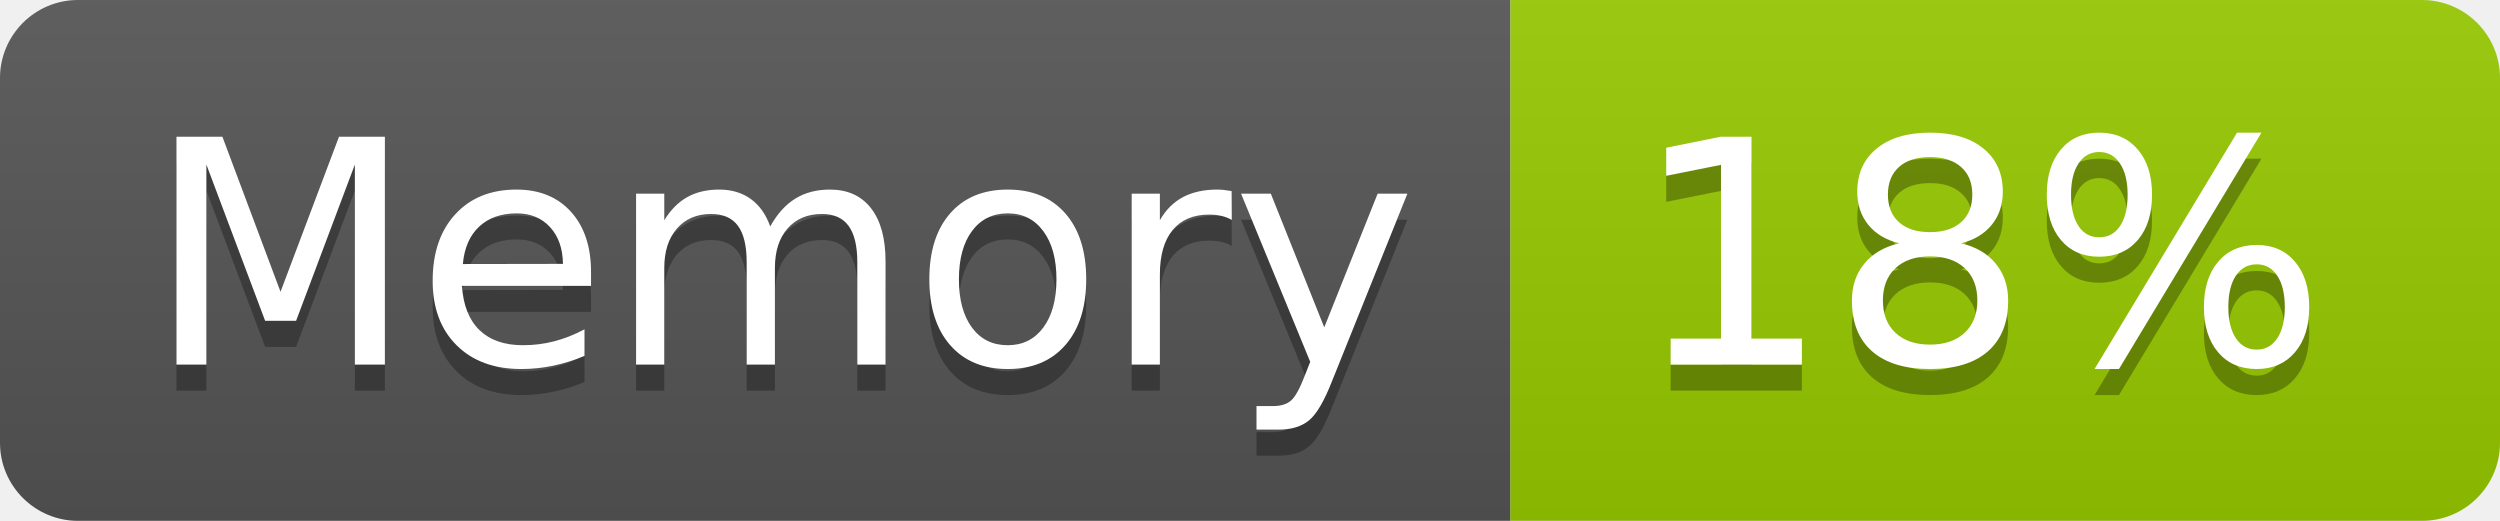
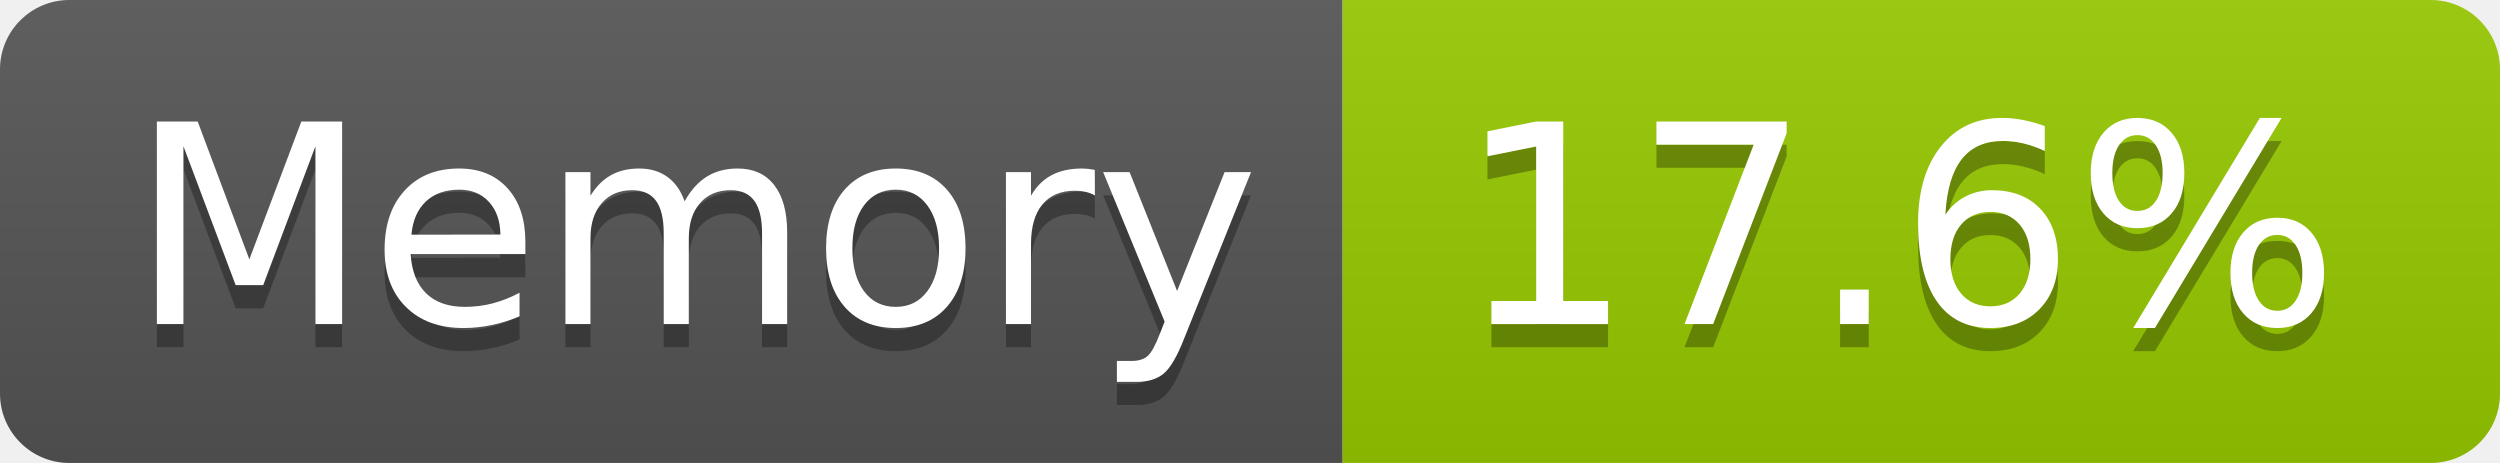
- <svg xmlns="http://www.w3.org/2000/svg" width="96" height="20" role="img" aria-label="Memory: 18%">
+ <svg xmlns="http://www.w3.org/2000/svg" width="108" height="20" role="img" aria-label="Memory: 17.6%">
  <linearGradient id="s" x2="0" y2="100%">
    <stop offset="0" stop-color="#bbb" stop-opacity=".1" />
    <stop offset="1" stop-opacity=".1" />
  </linearGradient>
  <clipPath id="r">
-     <rect width="96" height="20" rx="3" fill="#fff" />
+     <rect width="108" height="20" rx="3" fill="#fff" />
  </clipPath>
  <g clip-path="url(#r)">
    <rect width="58" height="20" fill="#555" />
-     <rect x="58" width="38" height="20" fill="#97ca00" />
-     <rect width="96" height="20" fill="url(#s)" />
+     <rect x="58" width="50" height="20" fill="#97ca00" />
+     <rect width="108" height="20" fill="url(#s)" />
  </g>
  <g fill="#fff" text-anchor="middle" font-family="Verdana,Geneva,DejaVu Sans,sans-serif" text-rendering="geometricPrecision" font-size="120">
    <text aria-hidden="true" x="300" y="150" fill="#010101" fill-opacity=".3" transform="scale(.1)" textLength="466">Memory</text>
    <text x="300" y="140" transform="scale(.1)" fill="#fff" textLength="466">Memory</text>
-     <text aria-hidden="true" x="760" y="150" fill="#010101" fill-opacity=".3" transform="scale(.1)" textLength="276">18%</text>
-     <text x="760" y="140" transform="scale(.1)" fill="#fff" textLength="276">18%</text>
+     <text aria-hidden="true" x="820" y="150" fill="#010101" fill-opacity=".3" transform="scale(.1)" textLength="390">17.6%</text>
+     <text x="820" y="140" transform="scale(.1)" fill="#fff" textLength="390">17.6%</text>
  </g>
</svg>
